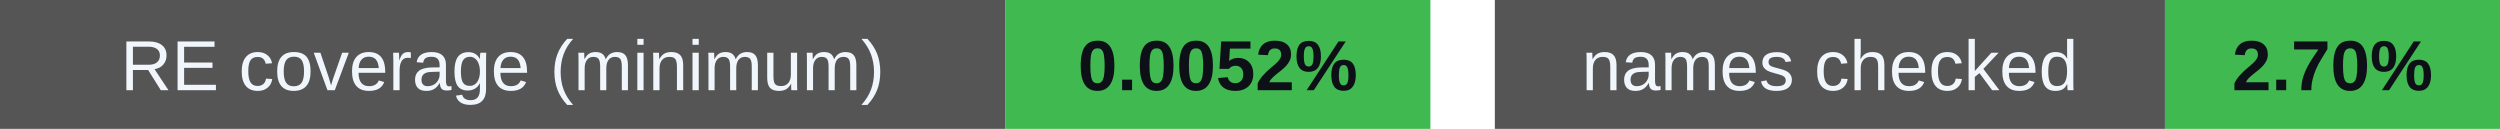
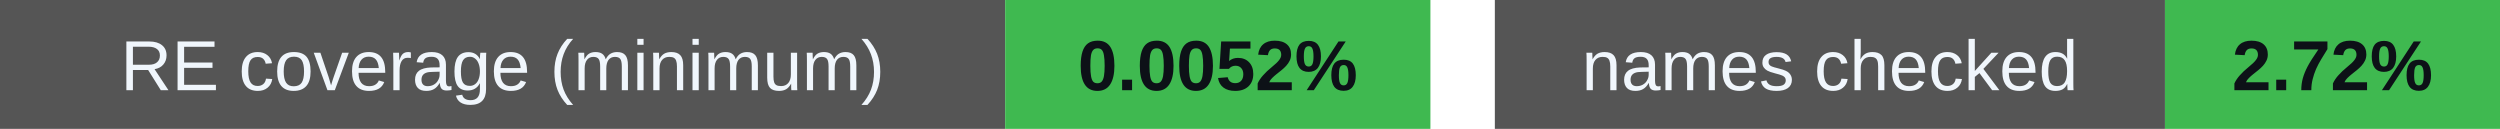
<svg xmlns="http://www.w3.org/2000/svg" width="388" height="20" viewBox="0 0 388 20" role="img" aria-labelledby="badges-title badges-desc">
  <g font-family="-apple-system,BlinkMacSystemFont,Segoe UI,Arial,sans-serif" font-size="11">
    <rect x="0" y="0" width="156" height="20" rx="0" fill="#555" />
    <rect x="156" y="0" width="66" height="20" rx="0" fill="#3fb950" />
    <text x="78.0" y="14" font-size="11" font-weight="500" fill="#f0f6fc" text-anchor="middle">RE coverage (minimum)</text>
    <text x="189.0" y="14" font-size="11" font-weight="700" fill="#0d1117" text-anchor="middle">0.0052%</text>
    <rect x="232" y="0" width="104" height="20" rx="0" fill="#555" />
    <rect x="336" y="0" width="52" height="20" rx="0" fill="#3fb950" />
    <text x="284.0" y="14" font-size="11" font-weight="500" fill="#f0f6fc" text-anchor="middle">names checked</text>
-     <text x="362.0" y="14" font-size="11" font-weight="700" fill="#0d1117" text-anchor="middle">2.70%</text>
+     <text x="362.0" y="14" font-size="11" font-weight="700" fill="#0d1117" text-anchor="middle">2.72%</text>
  </g>
</svg>
